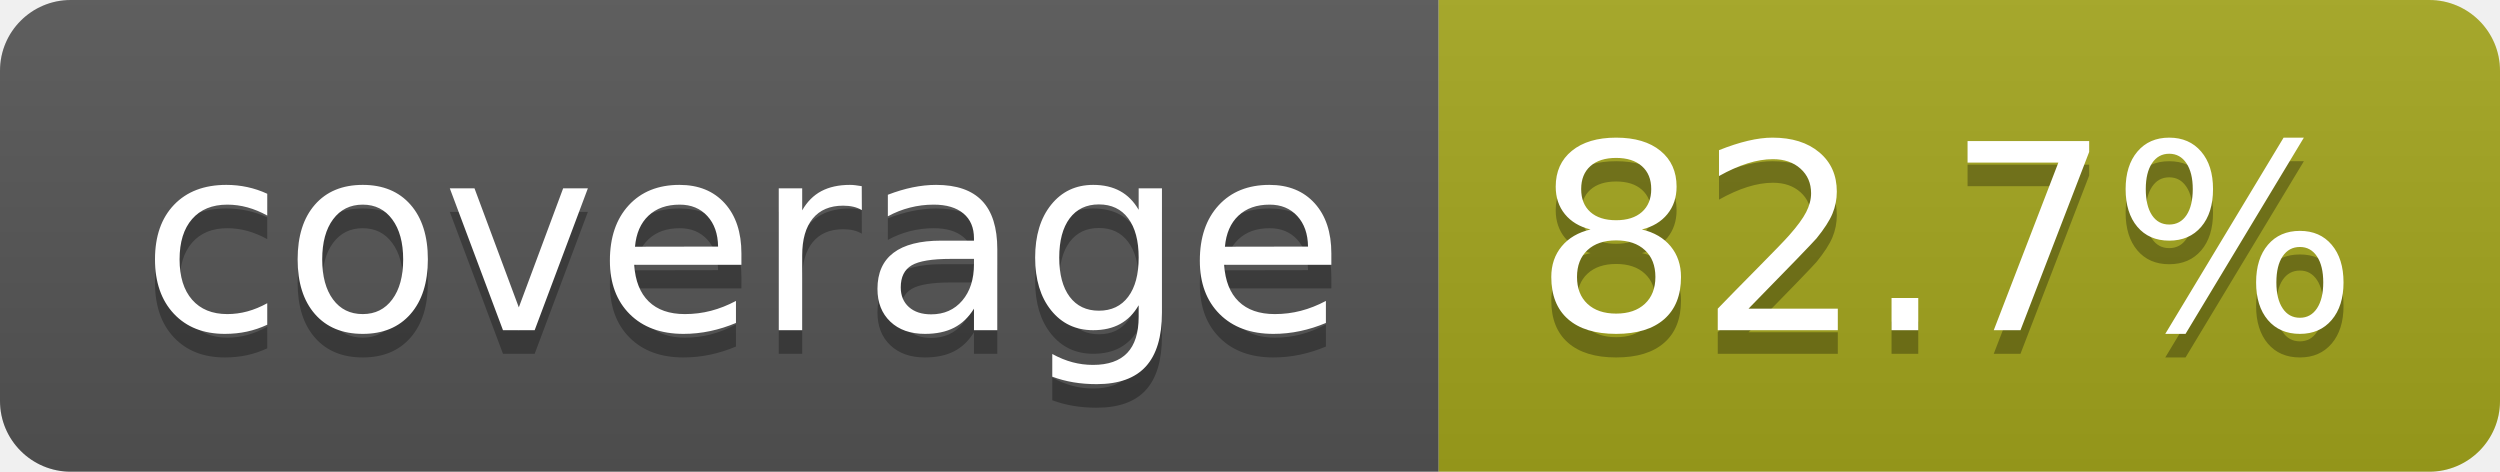
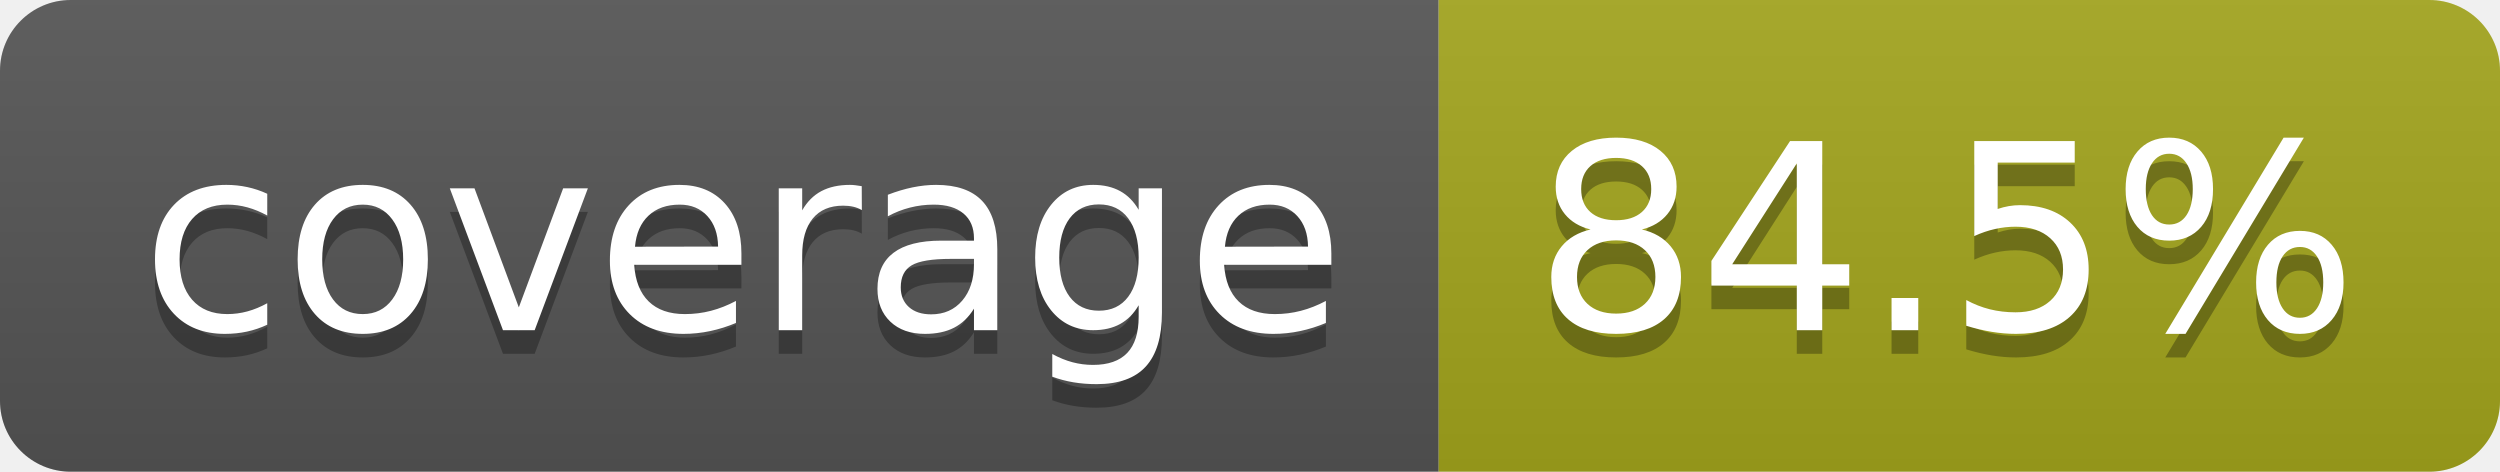
- <svg xmlns="http://www.w3.org/2000/svg" width="106" height="20" role="img" aria-label="coverage: 82.7%">
+ <svg xmlns="http://www.w3.org/2000/svg" width="106" height="20" role="img" aria-label="coverage: 84.5%">
  <linearGradient id="s" x2="0" y2="100%">
    <stop offset="0" stop-color="#bbb" stop-opacity=".1" />
    <stop offset="1" stop-opacity=".1" />
  </linearGradient>
  <clipPath id="r">
    <rect width="106" height="20" rx="3" fill="#fff" />
  </clipPath>
  <g clip-path="url(#r)">
    <rect width="61" height="20" fill="#555" />
    <rect x="61" width="45" height="20" fill="#a4a61d" />
    <rect width="106" height="20" fill="url(#s)" />
  </g>
  <g fill="#fff" text-anchor="middle" font-family="Verdana,Geneva,DejaVu Sans,sans-serif" text-rendering="geometricPrecision" font-size="110">
    <text aria-hidden="true" x="315" y="150" fill="#010101" fill-opacity=".3" transform="scale(.1)" textLength="510">coverage</text>
    <text x="315" y="140" transform="scale(.1)" fill="#fff" textLength="510">coverage</text>
-     <text aria-hidden="true" x="825" y="150" fill="#010101" fill-opacity=".3" transform="scale(.1)" textLength="350">82.7%</text>
-     <text x="825" y="140" transform="scale(.1)" fill="#fff" textLength="350">82.7%</text>
+     <text aria-hidden="true" x="825" y="150" fill="#010101" fill-opacity=".3" transform="scale(.1)" textLength="350">84.5%</text>
+     <text x="825" y="140" transform="scale(.1)" fill="#fff" textLength="350">84.5%</text>
  </g>
</svg>
